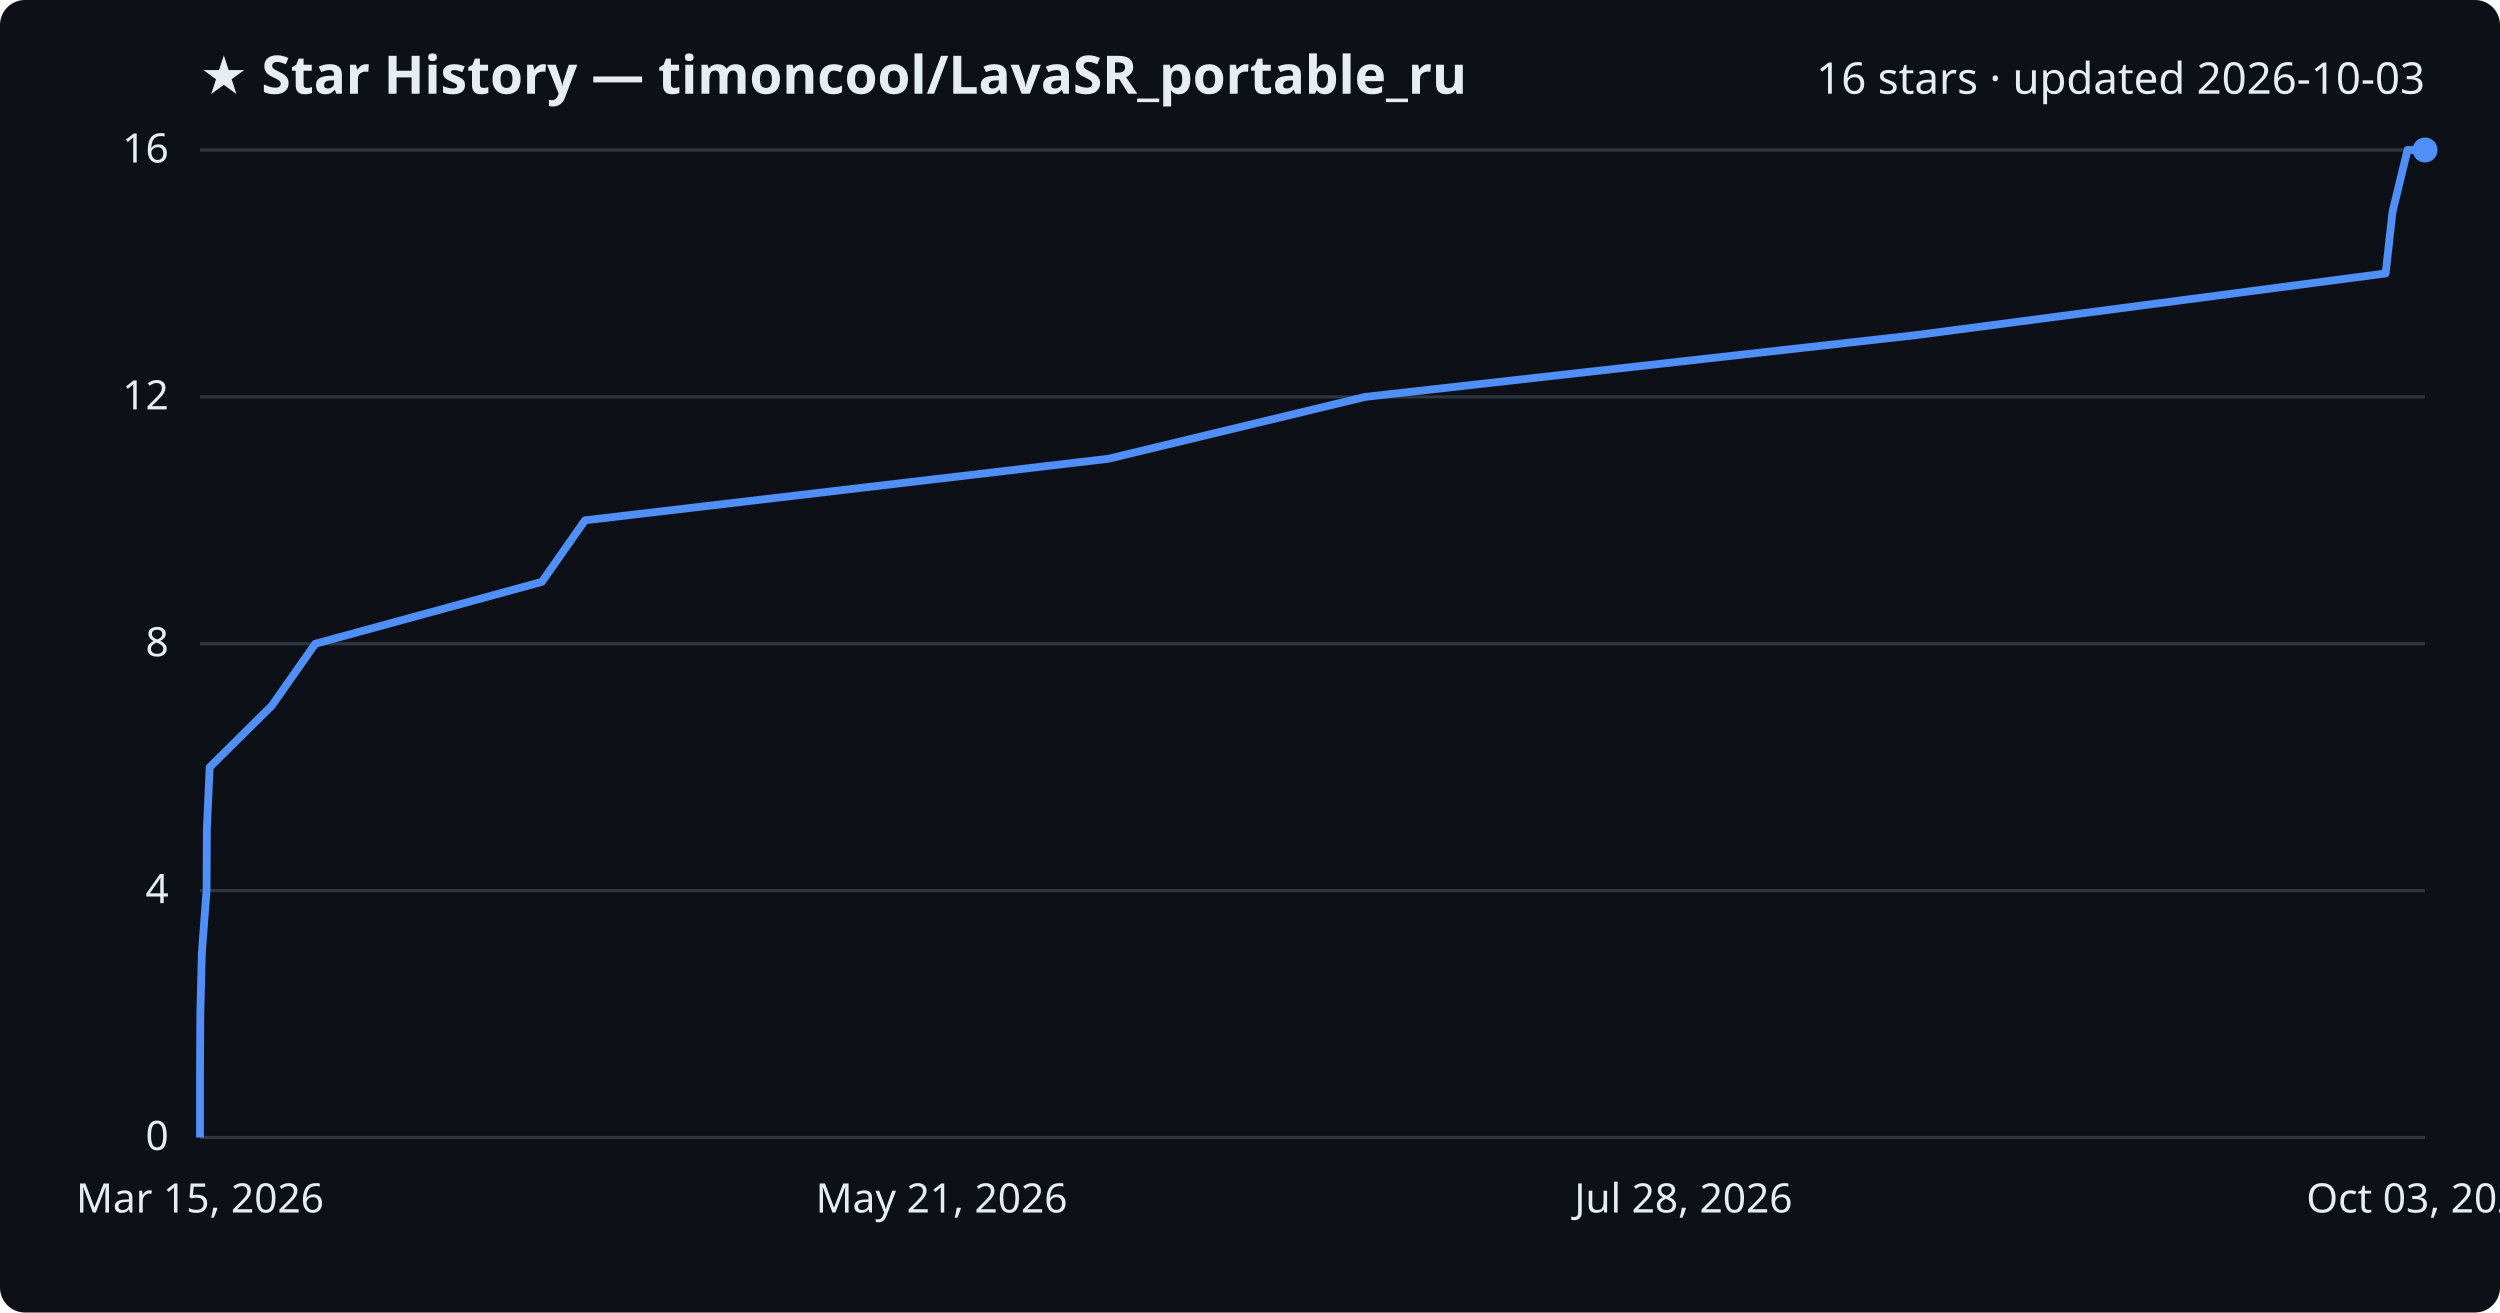
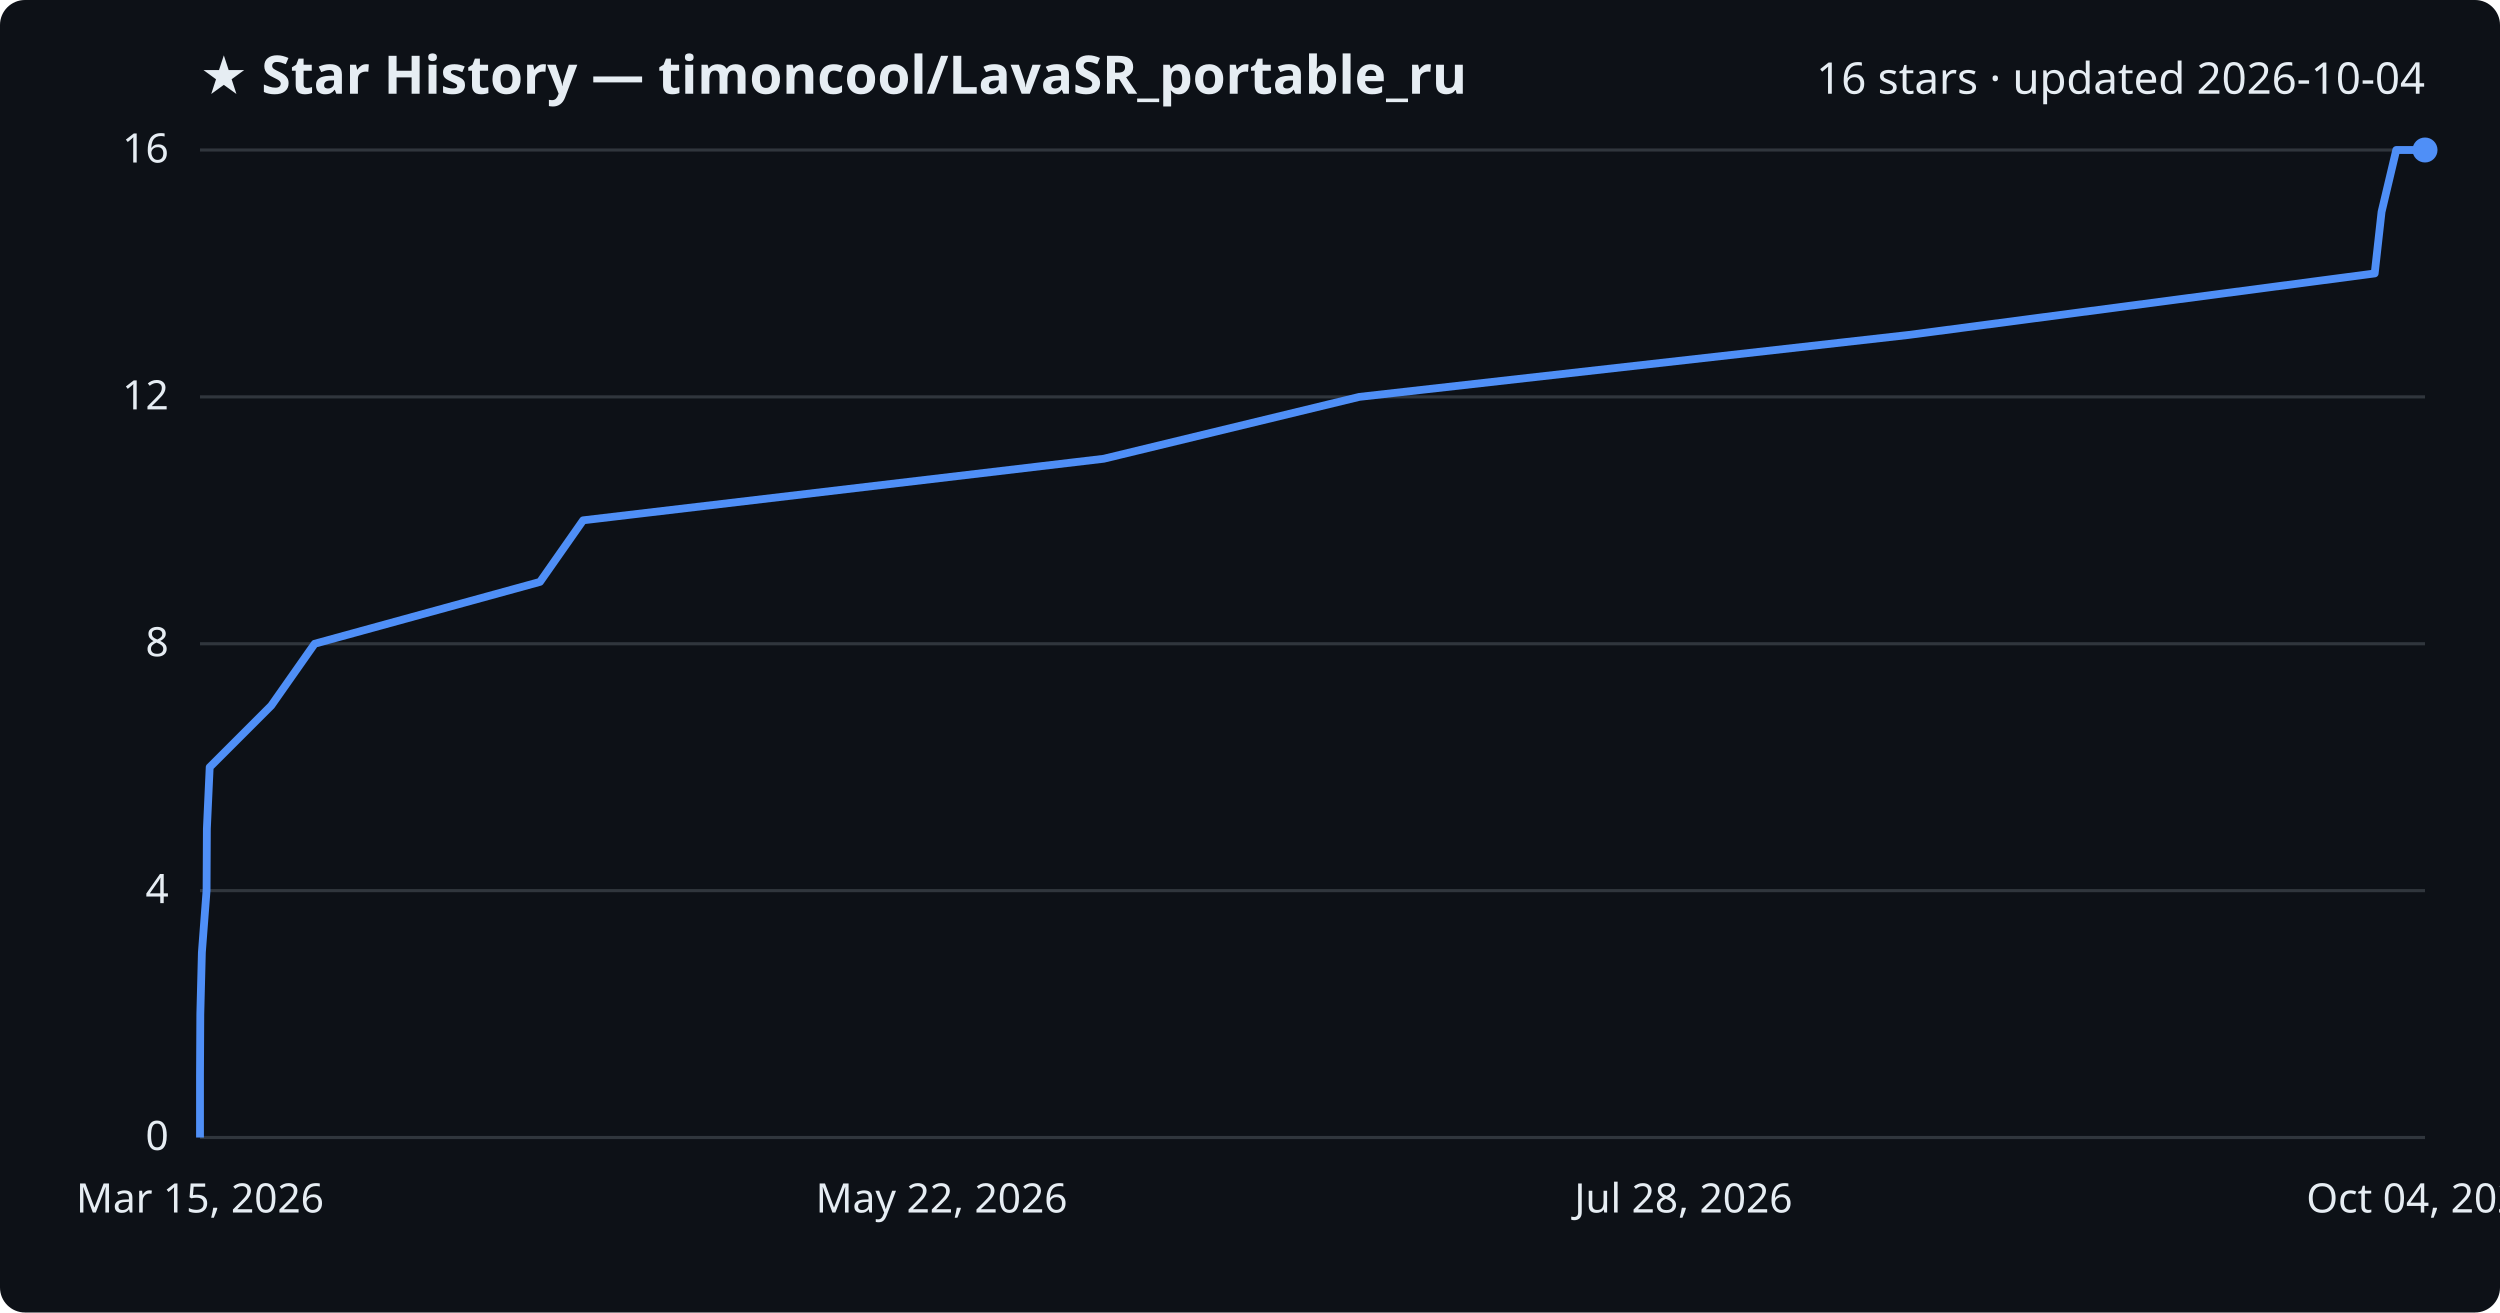
<svg xmlns="http://www.w3.org/2000/svg" viewBox="0 0 800 420" font-family="Segoe UI, sans-serif">
  <rect width="800" height="420" fill="#0d1117" rx="8" />
  <text x="64" y="30" fill="#e6edf3" font-size="17" font-weight="700">★ Star History — timoncool/LavaSR_portable_ru</text>
-   <text x="776" y="30" fill="#e6edf3" font-size="14" text-anchor="end">16 stars · updated 2026-10-03</text>
+   <text x="776" y="30" fill="#e6edf3" font-size="14" text-anchor="end">16 stars · updated 2026-10-04</text>
  <line x1="64" y1="364.0" x2="776" y2="364.0" stroke="#30363d" stroke-width="1" />
  <text x="54" y="368.0" fill="#e6edf3" font-size="13" text-anchor="end">0</text>
  <line x1="64" y1="285.0" x2="776" y2="285.0" stroke="#30363d" stroke-width="1" />
  <text x="54" y="289.0" fill="#e6edf3" font-size="13" text-anchor="end">4</text>
  <line x1="64" y1="206.0" x2="776" y2="206.0" stroke="#30363d" stroke-width="1" />
  <text x="54" y="210.0" fill="#e6edf3" font-size="13" text-anchor="end">8</text>
  <line x1="64" y1="127.0" x2="776" y2="127.0" stroke="#30363d" stroke-width="1" />
  <text x="54" y="131.0" fill="#e6edf3" font-size="13" text-anchor="end">12</text>
  <line x1="64" y1="48.0" x2="776" y2="48.0" stroke="#30363d" stroke-width="1" />
  <text x="54" y="52.0" fill="#e6edf3" font-size="13" text-anchor="end">16</text>
-   <path d="M64.0,364.0 L64.0,344.2 L64.1,324.5 L64.6,304.8 L66.1,285.0 L66.2,265.2 L67.1,245.5 L87.0,225.8 L100.9,206.0 L173.4,186.2 L187.2,166.5 L354.7,146.8 L436.9,127.0 L613.4,107.2 L763.4,87.5 L765.6,67.8 L770.4,48.0 L776.0,48.0" fill="none" stroke="#4f8ff7" stroke-width="2.5" stroke-linejoin="round" />
+   <path d="M64.0,364.0 L64.0,344.2 L64.1,324.5 L64.6,304.8 L66.1,285.0 L66.2,265.2 L67.1,245.5 L86.8,225.8 L100.7,206.0 L172.8,186.2 L186.6,166.5 L353.2,146.8 L435.0,127.0 L610.6,107.2 L759.9,87.5 L762.1,67.8 L766.8,48.0 L776.0,48.0" fill="none" stroke="#4f8ff7" stroke-width="2.5" stroke-linejoin="round" />
  <circle cx="776.0" cy="48.0" r="4" fill="#4f8ff7" />
  <text x="64.0" y="388" fill="#e6edf3" font-size="13" text-anchor="middle">Mar 15, 2026</text>
-   <text x="301.3" y="388" fill="#e6edf3" font-size="13" text-anchor="middle">May 21, 2026</text>
+   <text x="301.3" y="388" fill="#e6edf3" font-size="13" text-anchor="middle">May 22, 2026</text>
  <text x="538.7" y="388" fill="#e6edf3" font-size="13" text-anchor="middle">Jul 28, 2026</text>
-   <text x="776.0" y="388" fill="#e6edf3" font-size="13" text-anchor="middle">Oct 03, 2026</text>
+   <text x="776.0" y="388" fill="#e6edf3" font-size="13" text-anchor="middle">Oct 04, 2026</text>
</svg>
